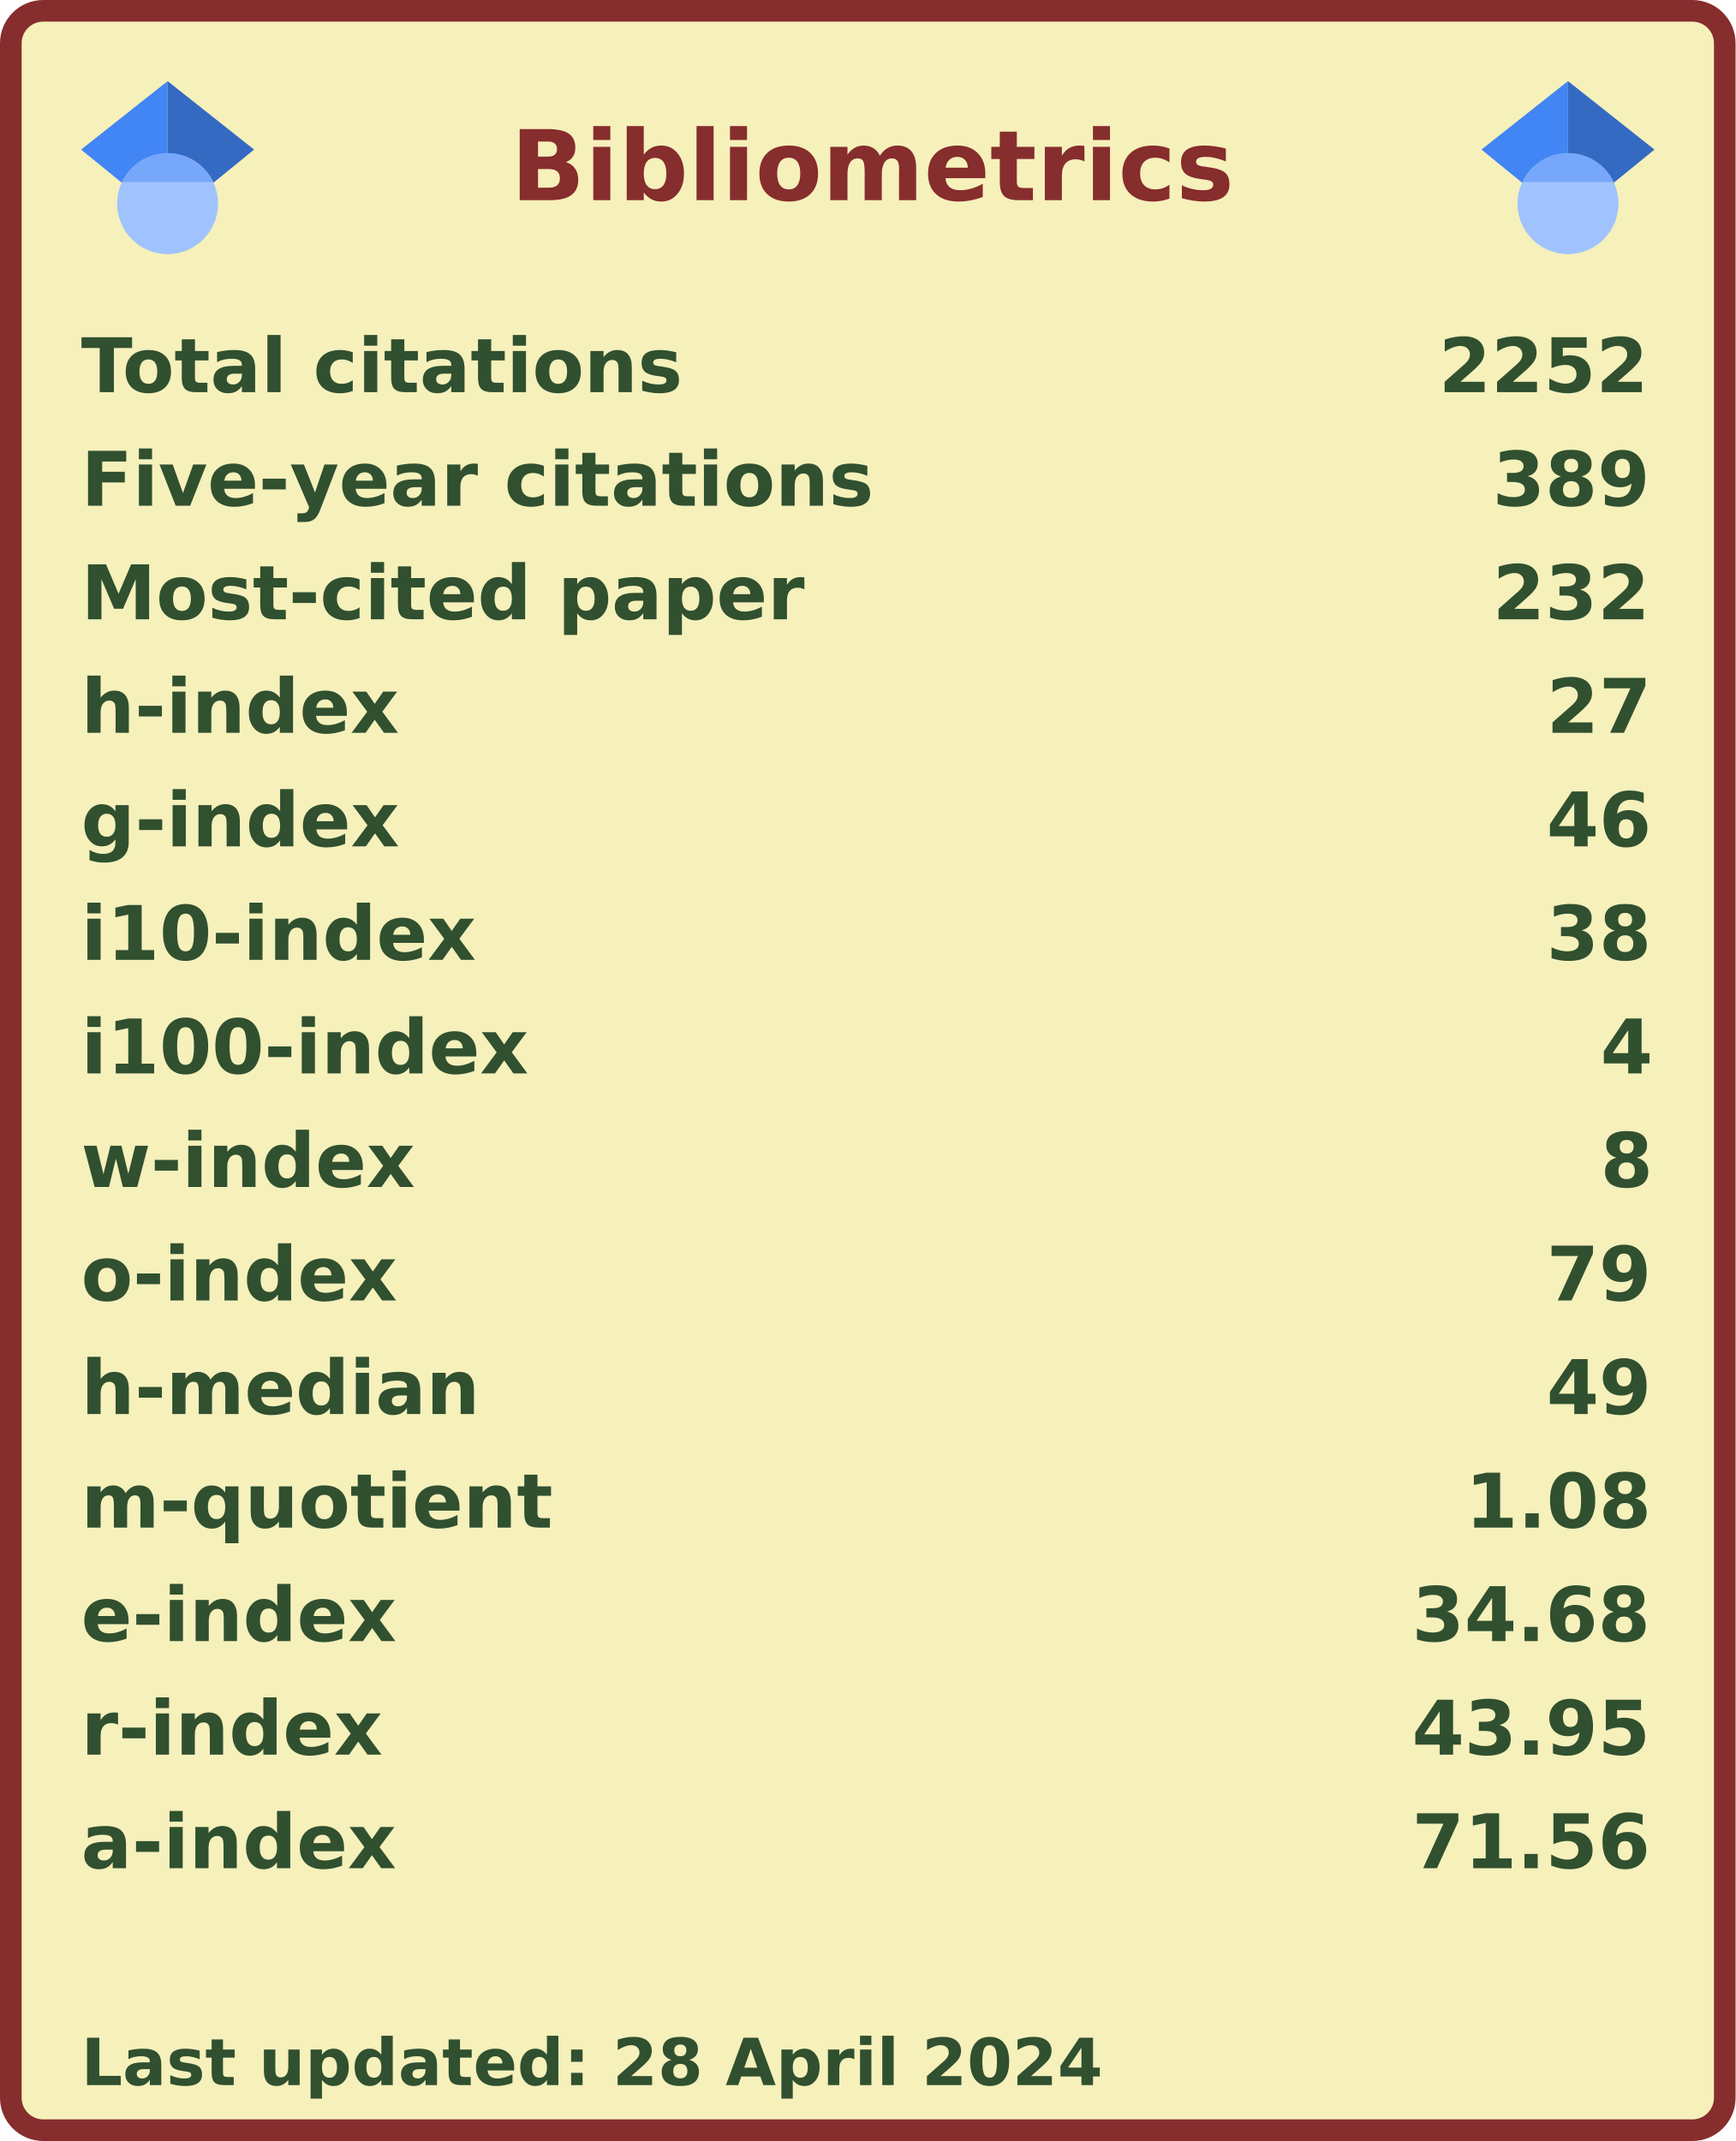
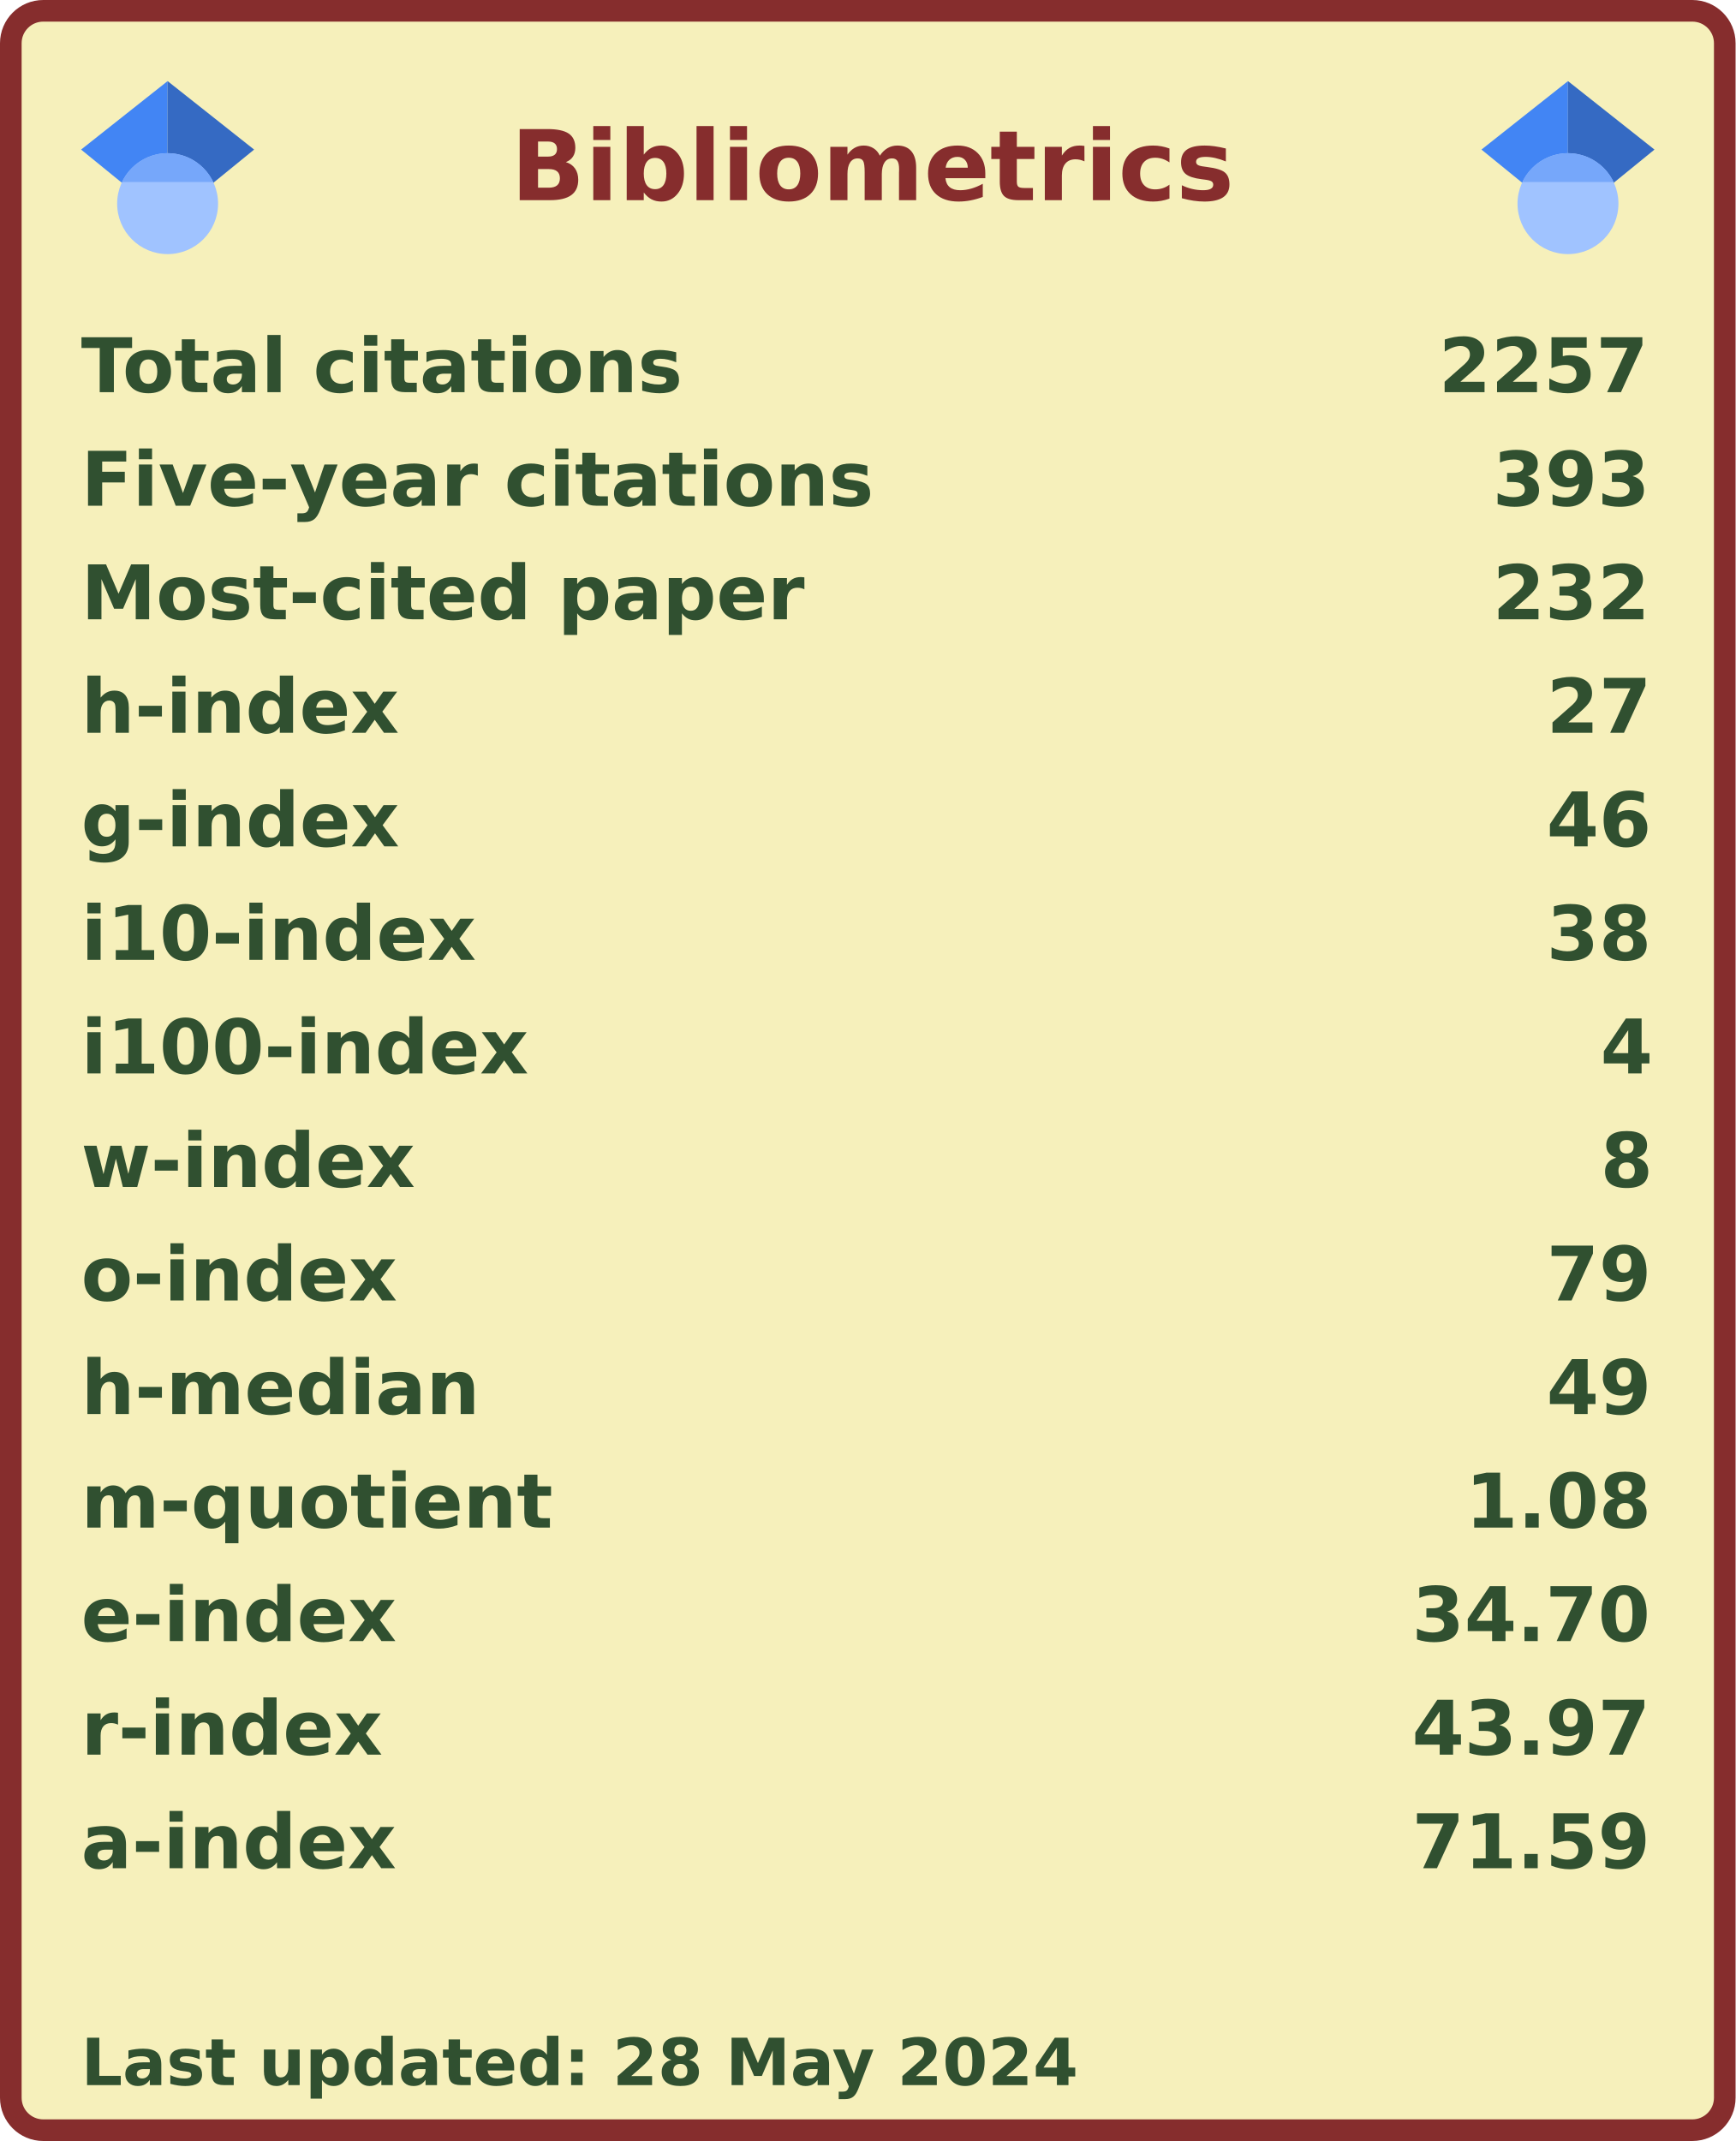
<svg xmlns="http://www.w3.org/2000/svg" width="321" height="396" viewBox="0 0 321 396" lang="en" xml:lang="en">
  <rect x="2" y="2" stroke-width="4" rx="6" width="317" height="392" stroke="#862d2d" fill="#f6f0bb" />
  <g font-weight="600" font-size="110pt" font-family="Verdana,Geneva,DejaVu Sans,sans-serif" text-rendering="geometricPrecision">
    <text x="768" y="301" lengthAdjust="spacingAndGlyphs" textLength="1074" transform="scale(0.123)" fill="#862d2d">Bibliometrics</text>
    <g fill="#305030">
      <g transform="translate(15, 60)">
        <g transform="scale(0.095)">
          <text lengthAdjust="spacingAndGlyphs" textLength="1170" x="0" y="132">Total citations</text>
-           <text lengthAdjust="spacingAndGlyphs" textLength="420" x="2643" y="132">2252</text>
+           <text lengthAdjust="spacingAndGlyphs" textLength="420" x="2643" y="132">2257</text>
        </g>
      </g>
      <g transform="translate(15, 81)">
        <g transform="scale(0.095)">
          <text lengthAdjust="spacingAndGlyphs" textLength="1524" x="0" y="132">Five-year citations</text>
-           <text lengthAdjust="spacingAndGlyphs" textLength="315" x="2748" y="132">389</text>
+           <text lengthAdjust="spacingAndGlyphs" textLength="315" x="2748" y="132">393</text>
        </g>
      </g>
      <g transform="translate(15, 102)">
        <g transform="scale(0.095)">
          <text lengthAdjust="spacingAndGlyphs" textLength="1395" x="0" y="132">Most-cited paper</text>
          <text lengthAdjust="spacingAndGlyphs" textLength="315" x="2748" y="132">232</text>
        </g>
      </g>
      <g transform="translate(15, 123)">
        <g transform="scale(0.095)">
          <text lengthAdjust="spacingAndGlyphs" textLength="621" x="0" y="132">h-index</text>
          <text lengthAdjust="spacingAndGlyphs" textLength="210" x="2853" y="132">27</text>
        </g>
      </g>
      <g transform="translate(15, 144)">
        <g transform="scale(0.095)">
          <text lengthAdjust="spacingAndGlyphs" textLength="621" x="0" y="132">g-index</text>
          <text lengthAdjust="spacingAndGlyphs" textLength="210" x="2853" y="132">46</text>
        </g>
      </g>
      <g transform="translate(15, 165)">
        <g transform="scale(0.095)">
          <text lengthAdjust="spacingAndGlyphs" textLength="772" x="0" y="132">i10-index</text>
          <text lengthAdjust="spacingAndGlyphs" textLength="210" x="2853" y="132">38</text>
        </g>
      </g>
      <g transform="translate(15, 186)">
        <g transform="scale(0.095)">
          <text lengthAdjust="spacingAndGlyphs" textLength="878" x="0" y="132">i100-index</text>
          <text lengthAdjust="spacingAndGlyphs" textLength="105" x="2958" y="132">4</text>
        </g>
      </g>
      <g transform="translate(15, 207)">
        <g transform="scale(0.095)">
          <text lengthAdjust="spacingAndGlyphs" textLength="651" x="0" y="132">w-index</text>
          <text lengthAdjust="spacingAndGlyphs" textLength="105" x="2958" y="132">8</text>
        </g>
      </g>
      <g transform="translate(15, 228)">
        <g transform="scale(0.095)">
          <text lengthAdjust="spacingAndGlyphs" textLength="618" x="0" y="132">o-index</text>
          <text lengthAdjust="spacingAndGlyphs" textLength="210" x="2853" y="132">79</text>
        </g>
      </g>
      <g transform="translate(15, 249)">
        <g transform="scale(0.095)">
          <text lengthAdjust="spacingAndGlyphs" textLength="784" x="0" y="132">h-median</text>
          <text lengthAdjust="spacingAndGlyphs" textLength="210" x="2853" y="132">49</text>
        </g>
      </g>
      <g transform="translate(15, 270)">
        <g transform="scale(0.095)">
          <text lengthAdjust="spacingAndGlyphs" textLength="914" x="0" y="132">m-quotient</text>
          <text lengthAdjust="spacingAndGlyphs" textLength="368" x="2695" y="132">1.08</text>
        </g>
      </g>
      <g transform="translate(15, 291)">
        <g transform="scale(0.095)">
          <text lengthAdjust="spacingAndGlyphs" textLength="618" x="0" y="132">e-index</text>
-           <text lengthAdjust="spacingAndGlyphs" textLength="472" x="2591" y="132">34.68</text>
+           <text lengthAdjust="spacingAndGlyphs" textLength="472" x="2591" y="132">34.70</text>
        </g>
      </g>
      <g transform="translate(15, 312)">
        <g transform="scale(0.095)">
          <text lengthAdjust="spacingAndGlyphs" textLength="584" x="0" y="132">r-index</text>
-           <text lengthAdjust="spacingAndGlyphs" textLength="472" x="2591" y="132">43.95</text>
+           <text lengthAdjust="spacingAndGlyphs" textLength="472" x="2591" y="132">43.97</text>
        </g>
      </g>
      <g transform="translate(15, 333)">
        <g transform="scale(0.095)">
          <text lengthAdjust="spacingAndGlyphs" textLength="616" x="0" y="132">a-index</text>
-           <text lengthAdjust="spacingAndGlyphs" textLength="472" x="2591" y="132">71.56</text>
+           <text lengthAdjust="spacingAndGlyphs" textLength="472" x="2591" y="132">71.59</text>
        </g>
      </g>
      <g transform="translate(15, 375)">
        <g transform="scale(0.082)">
-           <text lengthAdjust="spacingAndGlyphs" textLength="2297" x="0" y="130">Last updated: 28 April 2024</text>
+           <text lengthAdjust="spacingAndGlyphs" textLength="2260" x="0" y="130">Last updated: 28 May 2024</text>
        </g>
      </g>
      <svg x="15" y="15" width="32" height="32" viewBox="0 0 512 512">
        <path fill="#4285f4" d="M256 411.12L0 202.667 256 0z" />
        <path fill="#356ac3" d="M256 411.12l256-208.453L256 0z" />
        <circle fill="#a0c3ff" cx="256" cy="362.667" r="149.333" />
        <path fill="#76a7fa" d="M121.037 298.667c23.968-50.453 75.392-85.334 134.963-85.334s110.995 34.881 134.963 85.334H121.037z" />
      </svg>
      <svg x="274" y="15" width="32" height="32" viewBox="0 0 512 512">
        <path fill="#4285f4" d="M256 411.12L0 202.667 256 0z" />
        <path fill="#356ac3" d="M256 411.12l256-208.453L256 0z" />
        <circle fill="#a0c3ff" cx="256" cy="362.667" r="149.333" />
        <path fill="#76a7fa" d="M121.037 298.667c23.968-50.453 75.392-85.334 134.963-85.334s110.995 34.881 134.963 85.334H121.037z" />
      </svg>
    </g>
  </g>
</svg>
